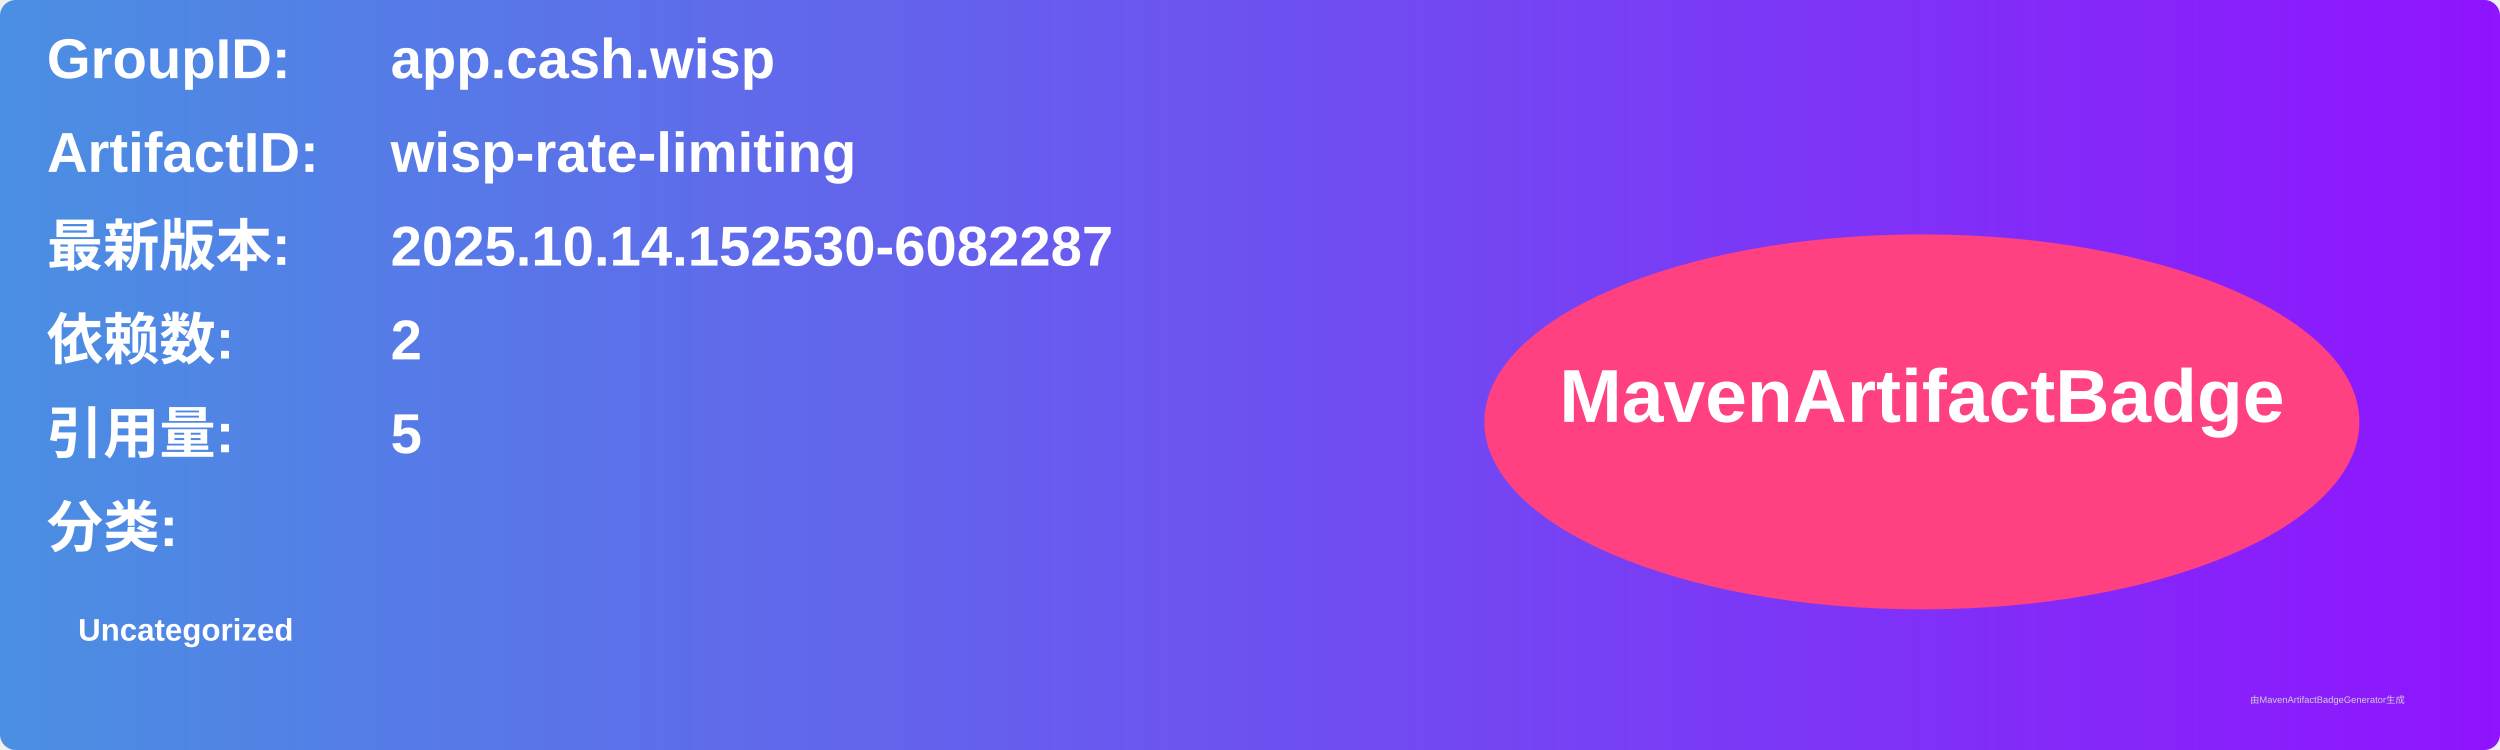
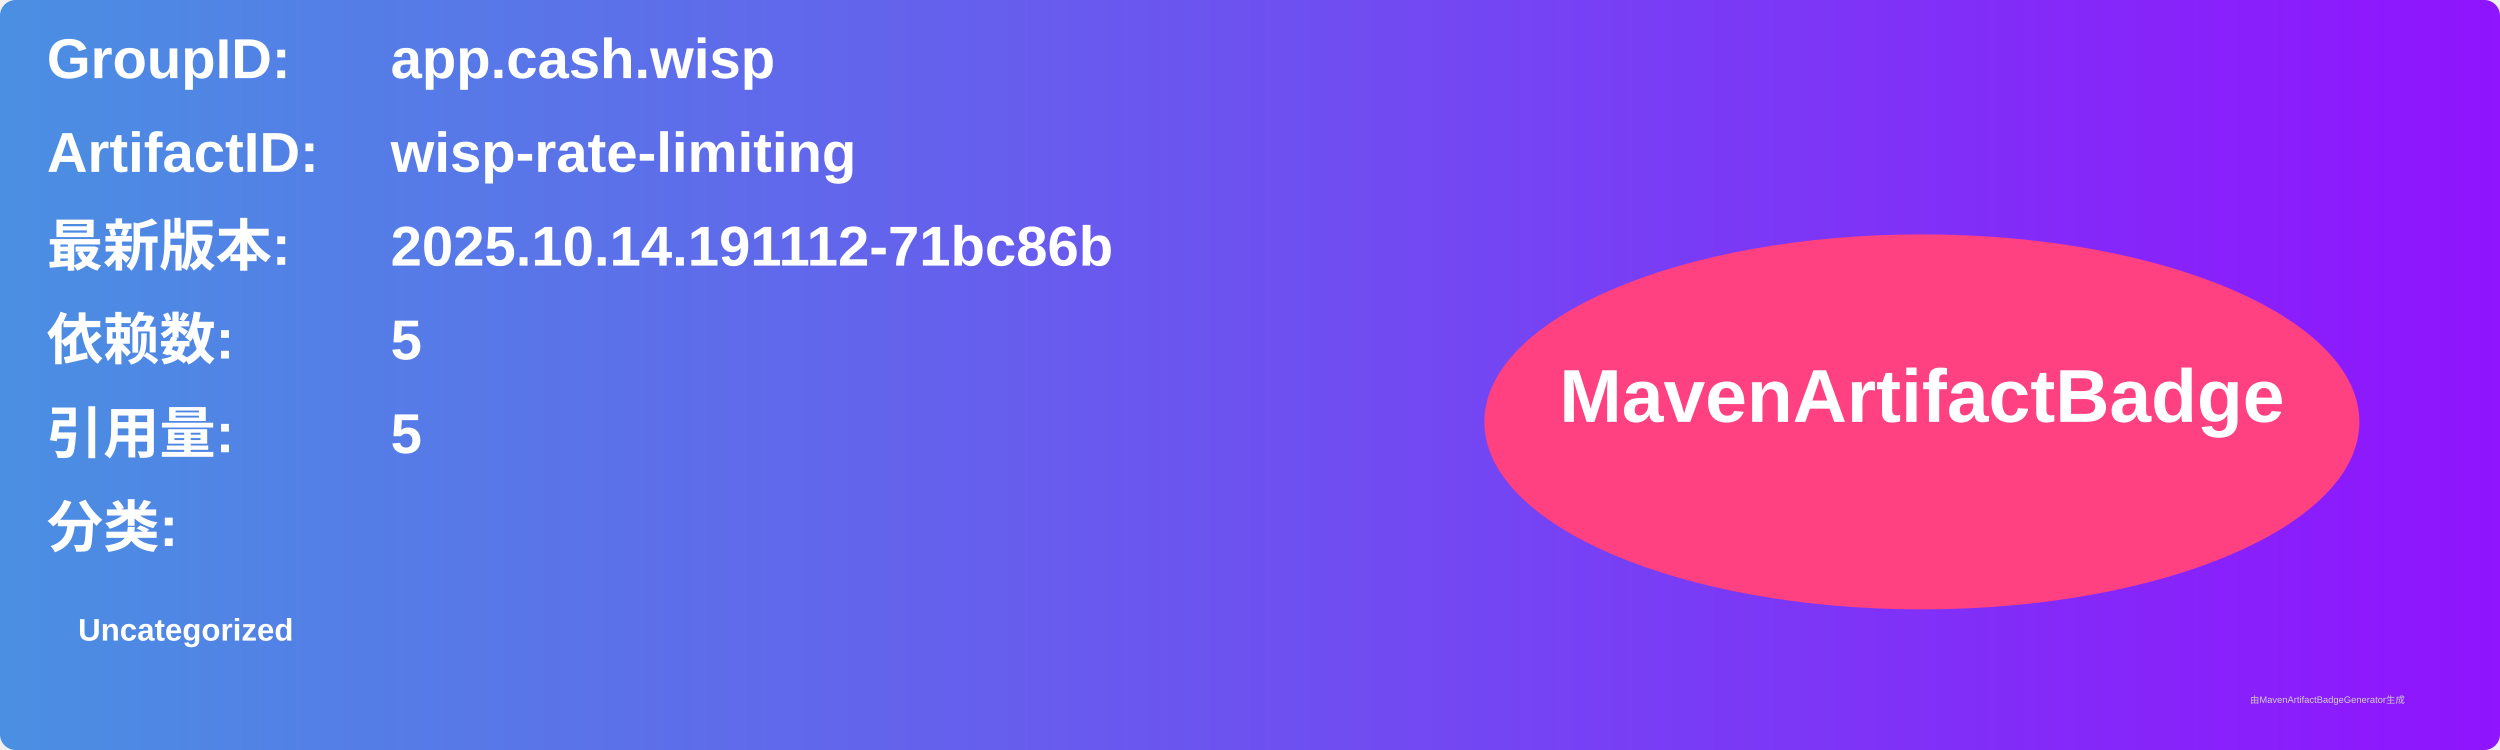
<svg xmlns="http://www.w3.org/2000/svg" width="800" height="240" viewBox="0 0 800 240">
  <linearGradient id="grad" x1="0%" y1="0%" x2="100%" y2="0%">
    <stop offset="0%" stop-color="#4a90e2" />
    <stop offset="100%" stop-color="#9013fe" />
  </linearGradient>
  <rect width="100%" height="100%" rx="5" ry="5" fill="url(#grad)" />
  <g transform="translate(15, 15)">
    <text x="0" y="10" font-family="Arial" font-size="18" fill="white" font-weight="bold" width="260">GroupID:</text>
    <text x="110" y="10" font-family="Arial" font-size="18" fill="white" font-weight="bold" width="460">app.cash.wisp</text>
    <text x="0" y="40" font-family="Arial" font-size="18" fill="white" font-weight="bold" width="260">ArtifactID:</text>
    <text x="110" y="40" font-family="Arial" font-size="18" fill="white" font-weight="bold" width="460">wisp-rate-limiting</text>
    <text x="0" y="70" font-family="Arial" font-size="18" fill="white" font-weight="bold">最新版本:</text>
    <text x="110" y="70" font-family="Arial" font-size="18" fill="white" font-weight="bold">
-       <tspan font-weight="bold">2025.10.14.152530-6082287</tspan>
+       <tspan font-weight="bold">2025.10.14.191112-71bc86b</tspan>
    </text>
    <text x="0" y="100" font-family="Arial" font-size="18" fill="white" font-weight="bold">依赖数: </text>
    <text x="110" y="100" font-family="Arial" font-size="18" fill="white">
-       <tspan font-weight="bold">2</tspan>
+       <tspan font-weight="bold">5</tspan>
    </text>
    <text x="0" y="130" font-family="Arial" font-size="18" fill="white" font-weight="bold">引用量: </text>
    <text x="110" y="130" font-family="Arial" font-size="18" fill="white">
      <tspan font-weight="bold">5</tspan>
    </text>
    <text x="0" y="160" font-family="Arial" font-size="18" fill="white" font-weight="bold">分类:</text>
    <text x="10" y="190" font-family="Arial" font-size="10" fill="white">
      <tspan font-weight="bold">Uncategorized</tspan>
    </text>
    <ellipse cx="600" cy="120" rx="140" ry="60" fill="#ff4081" />
    <text x="600" y="120" text-anchor="middle" font-family="Arial" font-size="24" fill="white" font-weight="bold">MavenArtifactBadge</text>
  </g>
  <text x="720" y="225" font-family="Arial" font-size="3" fill="#d0d0d0">由MavenArtifactBadgeGenerator生成</text>
</svg>
